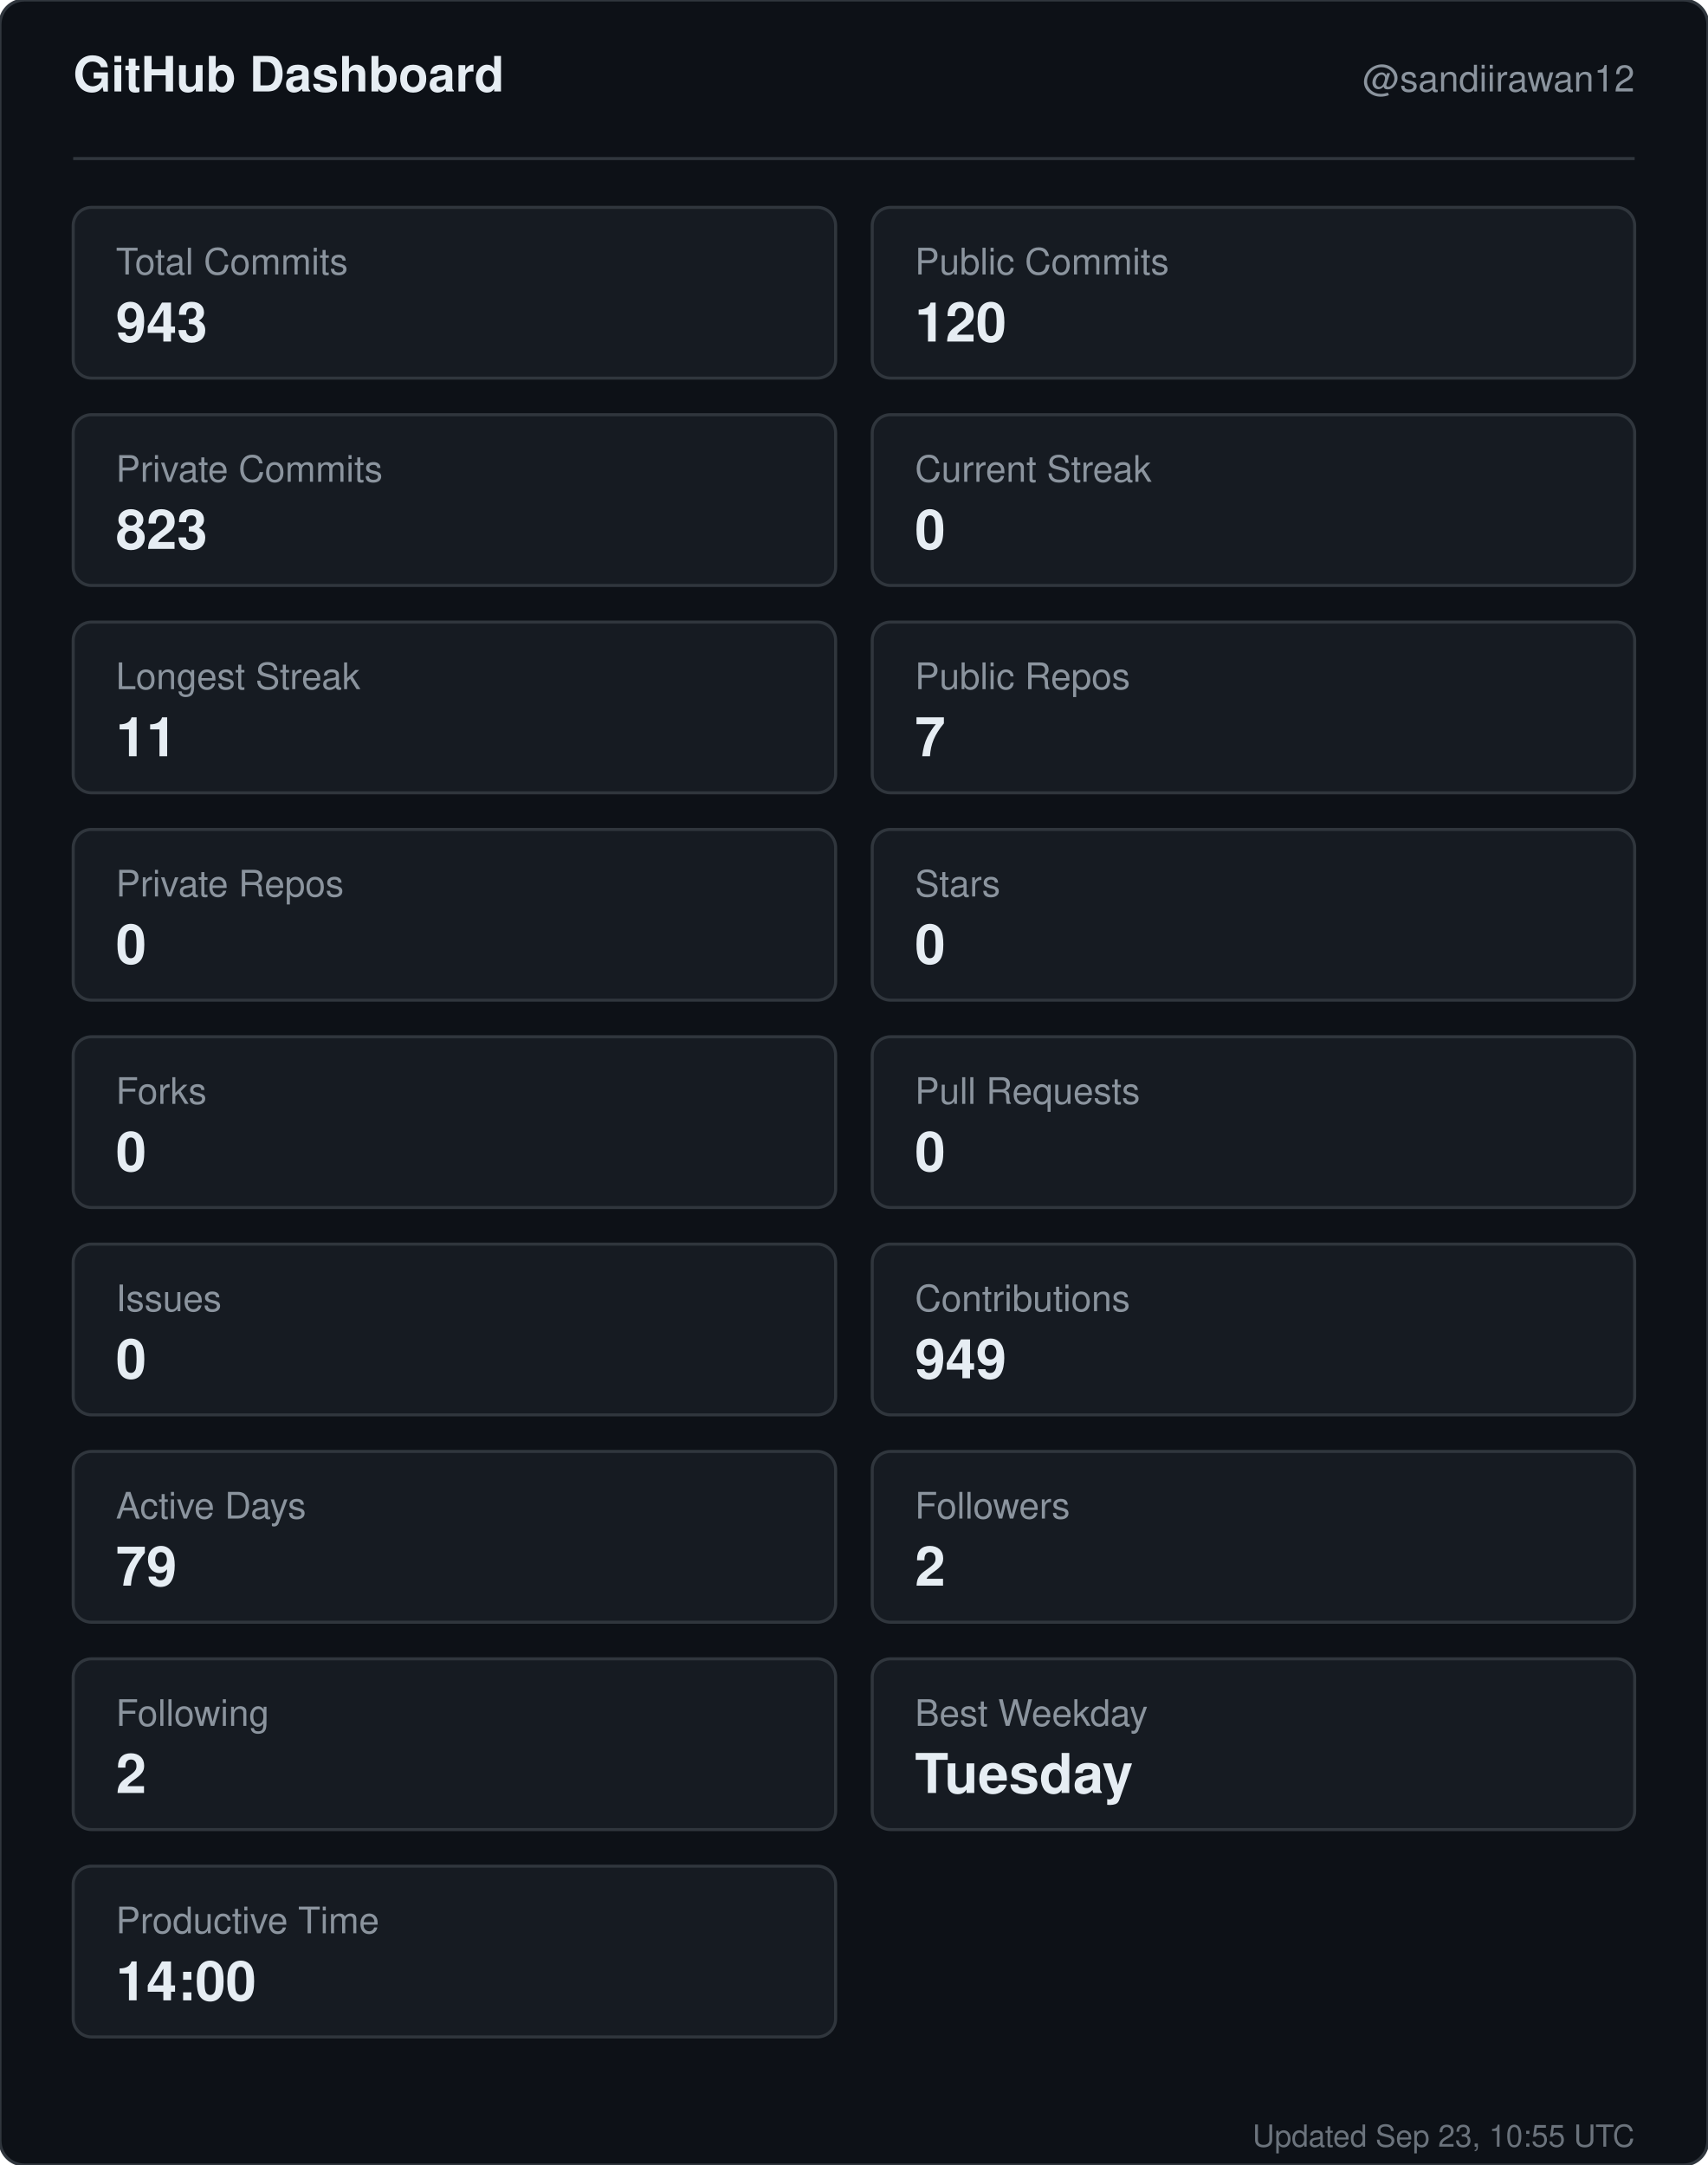
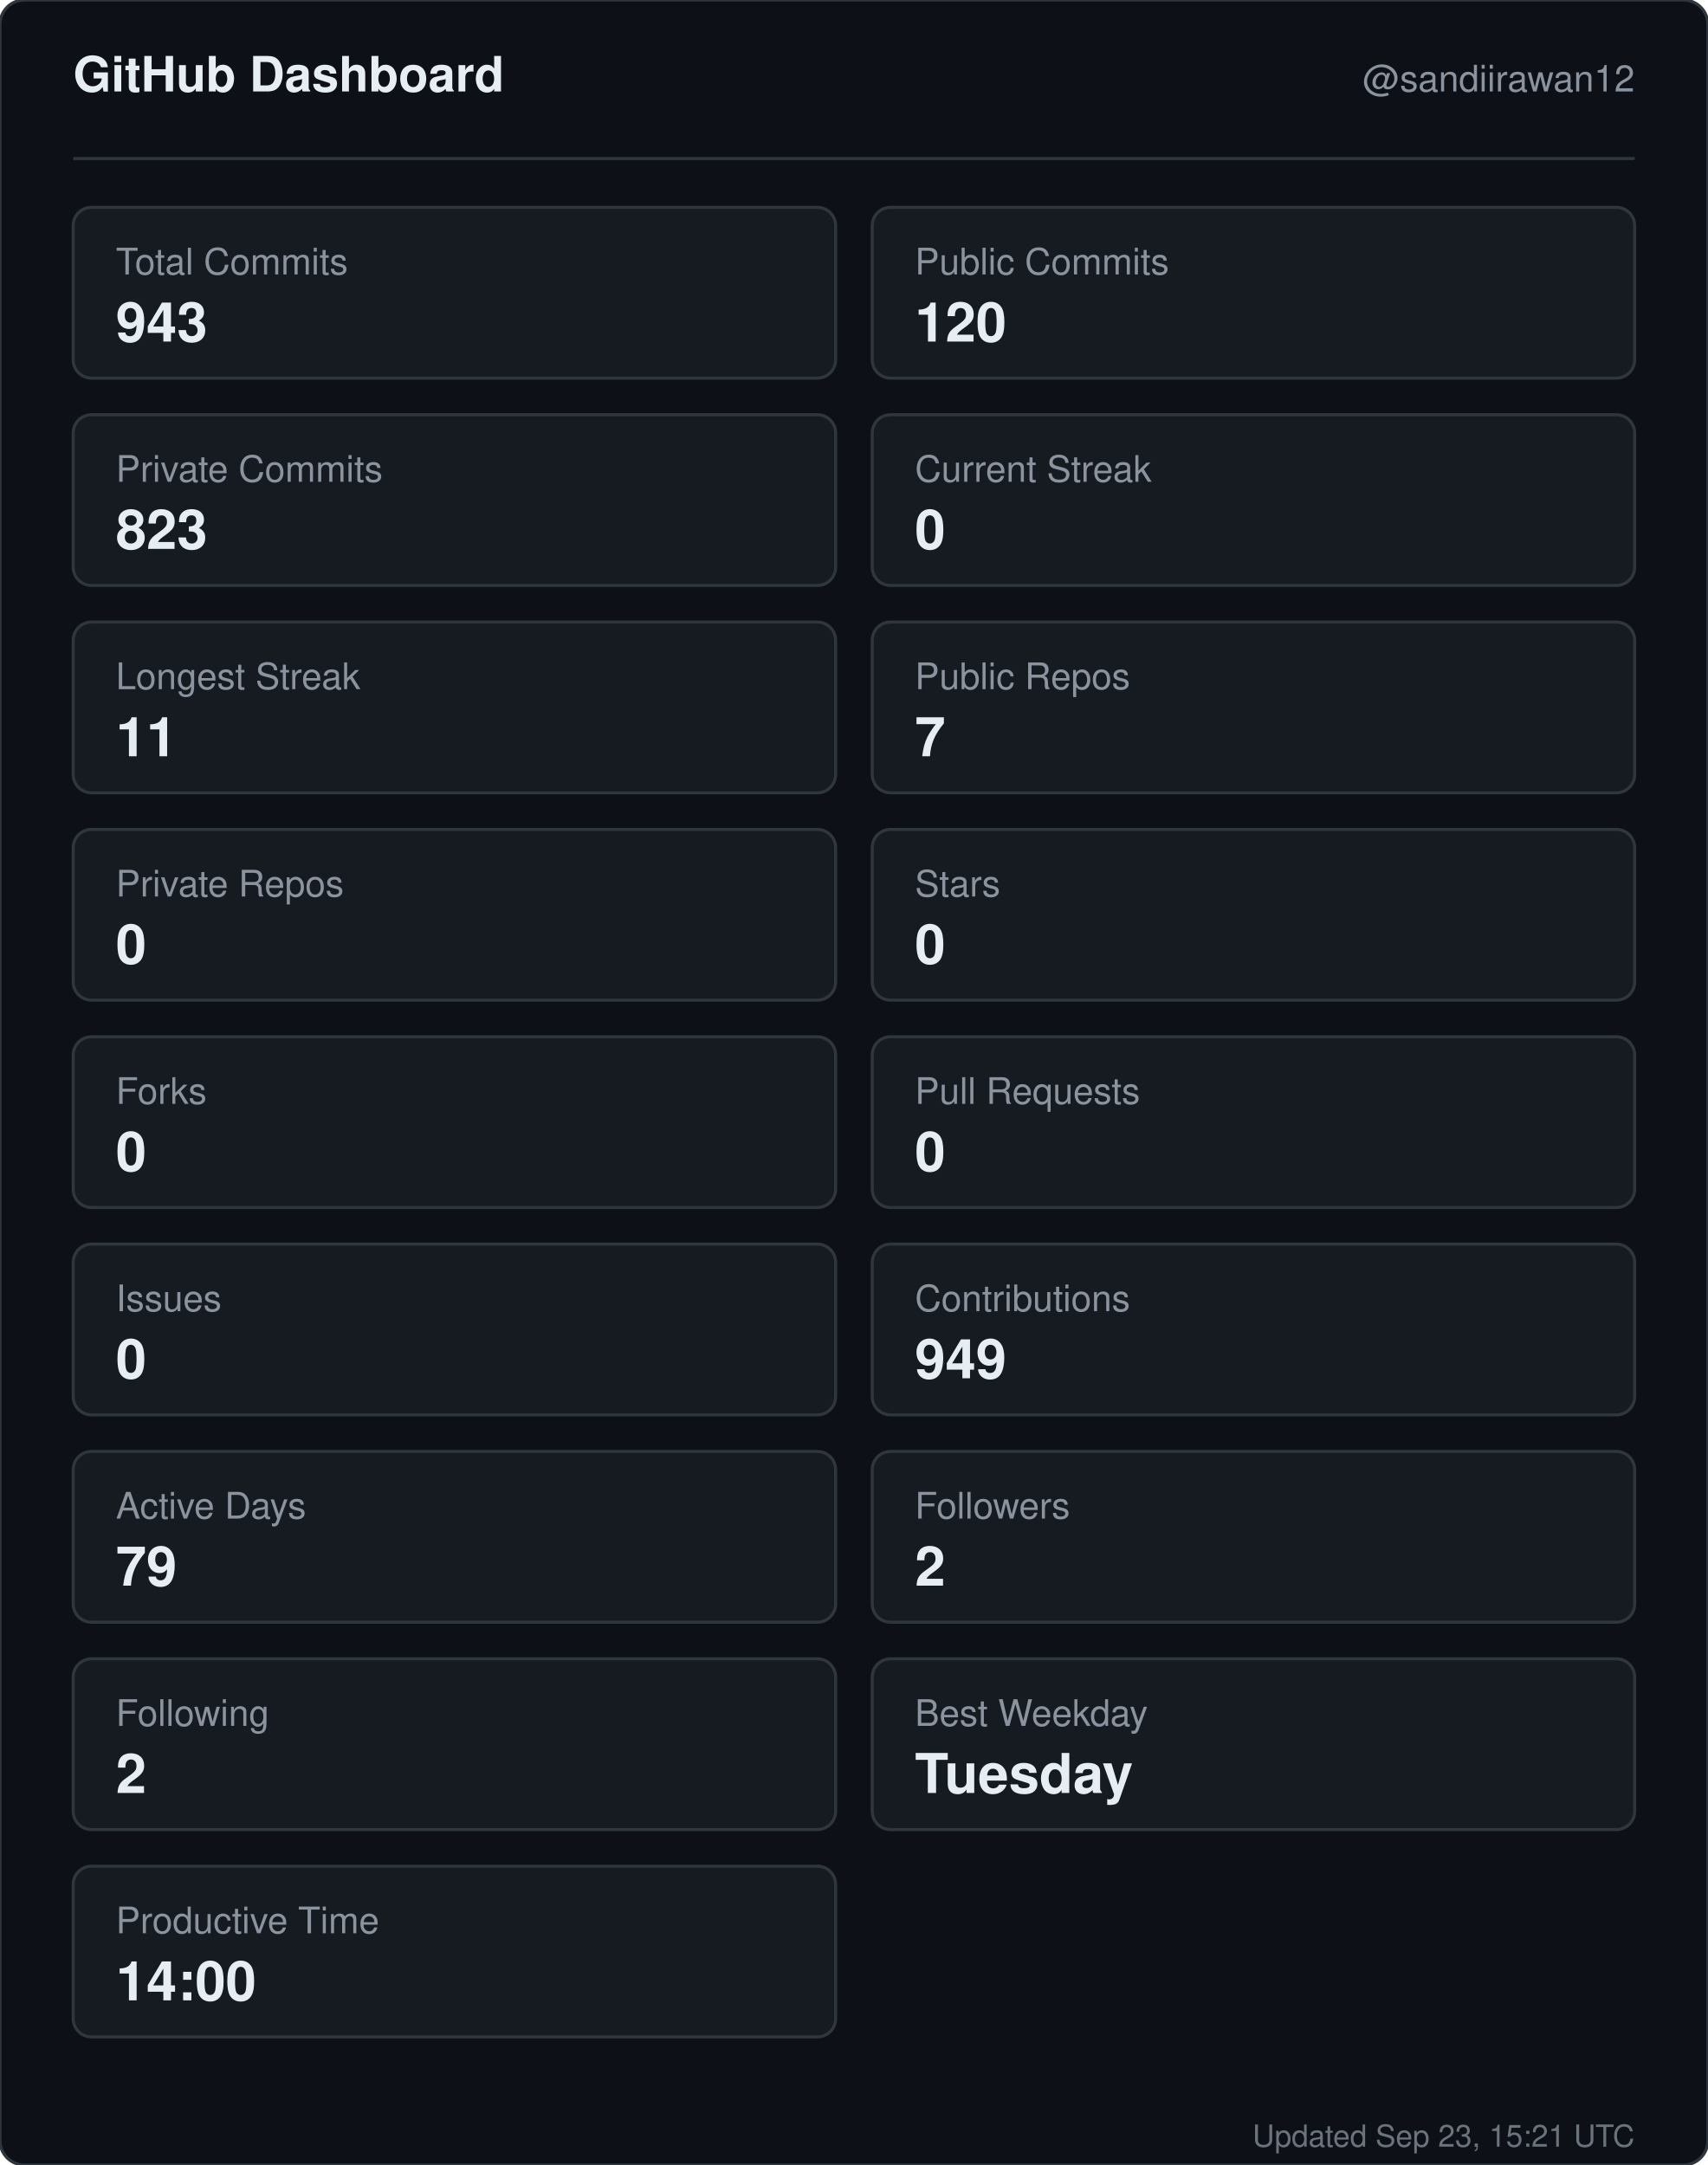
<svg xmlns="http://www.w3.org/2000/svg" width="560" height="710" viewBox="0 0 560 710" role="img" aria-label="GitHub dashboard for sandiirawan12">
  <rect width="560" height="710" rx="8" fill="#0d1117" stroke="#30363d" />
  <g font-family="-apple-system, BlinkMacSystemFont, Segoe UI, Helvetica, Arial, sans-serif">
    <text x="24" y="30" fill="#e6edf3" font-size="16" font-weight="700">GitHub Dashboard</text>
    <text x="536" y="30" fill="#8b949e" font-size="12" text-anchor="end">@sandiirawan12</text>
    <line x1="24" y1="52" x2="536" y2="52" stroke="#30363d" />
    <rect x="24" y="68" width="250" height="56" rx="6" fill="#161b22" stroke="#30363d" />
    <text x="38" y="90" fill="#8b949e" font-size="12">Total Commits</text>
    <text x="38" y="112" fill="#e6edf3" font-size="18" font-weight="700">943</text>
    <rect x="286" y="68" width="250" height="56" rx="6" fill="#161b22" stroke="#30363d" />
    <text x="300" y="90" fill="#8b949e" font-size="12">Public Commits</text>
    <text x="300" y="112" fill="#e6edf3" font-size="18" font-weight="700">120</text>
    <rect x="24" y="136" width="250" height="56" rx="6" fill="#161b22" stroke="#30363d" />
    <text x="38" y="158" fill="#8b949e" font-size="12">Private Commits</text>
    <text x="38" y="180" fill="#e6edf3" font-size="18" font-weight="700">823</text>
    <rect x="286" y="136" width="250" height="56" rx="6" fill="#161b22" stroke="#30363d" />
    <text x="300" y="158" fill="#8b949e" font-size="12">Current Streak</text>
    <text x="300" y="180" fill="#e6edf3" font-size="18" font-weight="700">0</text>
    <rect x="24" y="204" width="250" height="56" rx="6" fill="#161b22" stroke="#30363d" />
    <text x="38" y="226" fill="#8b949e" font-size="12">Longest Streak</text>
    <text x="38" y="248" fill="#e6edf3" font-size="18" font-weight="700">11</text>
    <rect x="286" y="204" width="250" height="56" rx="6" fill="#161b22" stroke="#30363d" />
    <text x="300" y="226" fill="#8b949e" font-size="12">Public Repos</text>
    <text x="300" y="248" fill="#e6edf3" font-size="18" font-weight="700">7</text>
    <rect x="24" y="272" width="250" height="56" rx="6" fill="#161b22" stroke="#30363d" />
    <text x="38" y="294" fill="#8b949e" font-size="12">Private Repos</text>
    <text x="38" y="316" fill="#e6edf3" font-size="18" font-weight="700">0</text>
    <rect x="286" y="272" width="250" height="56" rx="6" fill="#161b22" stroke="#30363d" />
    <text x="300" y="294" fill="#8b949e" font-size="12">Stars</text>
    <text x="300" y="316" fill="#e6edf3" font-size="18" font-weight="700">0</text>
    <rect x="24" y="340" width="250" height="56" rx="6" fill="#161b22" stroke="#30363d" />
    <text x="38" y="362" fill="#8b949e" font-size="12">Forks</text>
    <text x="38" y="384" fill="#e6edf3" font-size="18" font-weight="700">0</text>
    <rect x="286" y="340" width="250" height="56" rx="6" fill="#161b22" stroke="#30363d" />
    <text x="300" y="362" fill="#8b949e" font-size="12">Pull Requests</text>
    <text x="300" y="384" fill="#e6edf3" font-size="18" font-weight="700">0</text>
    <rect x="24" y="408" width="250" height="56" rx="6" fill="#161b22" stroke="#30363d" />
    <text x="38" y="430" fill="#8b949e" font-size="12">Issues</text>
    <text x="38" y="452" fill="#e6edf3" font-size="18" font-weight="700">0</text>
    <rect x="286" y="408" width="250" height="56" rx="6" fill="#161b22" stroke="#30363d" />
    <text x="300" y="430" fill="#8b949e" font-size="12">Contributions</text>
    <text x="300" y="452" fill="#e6edf3" font-size="18" font-weight="700">949</text>
    <rect x="24" y="476" width="250" height="56" rx="6" fill="#161b22" stroke="#30363d" />
    <text x="38" y="498" fill="#8b949e" font-size="12">Active Days</text>
    <text x="38" y="520" fill="#e6edf3" font-size="18" font-weight="700">79</text>
    <rect x="286" y="476" width="250" height="56" rx="6" fill="#161b22" stroke="#30363d" />
    <text x="300" y="498" fill="#8b949e" font-size="12">Followers</text>
    <text x="300" y="520" fill="#e6edf3" font-size="18" font-weight="700">2</text>
    <rect x="24" y="544" width="250" height="56" rx="6" fill="#161b22" stroke="#30363d" />
    <text x="38" y="566" fill="#8b949e" font-size="12">Following</text>
    <text x="38" y="588" fill="#e6edf3" font-size="18" font-weight="700">2</text>
    <rect x="286" y="544" width="250" height="56" rx="6" fill="#161b22" stroke="#30363d" />
    <text x="300" y="566" fill="#8b949e" font-size="12">Best Weekday</text>
    <text x="300" y="588" fill="#e6edf3" font-size="18" font-weight="700">Tuesday</text>
    <rect x="24" y="612" width="250" height="56" rx="6" fill="#161b22" stroke="#30363d" />
    <text x="38" y="634" fill="#8b949e" font-size="12">Productive Time</text>
    <text x="38" y="656" fill="#e6edf3" font-size="18" font-weight="700">14:00</text>
-     <text x="536" y="704" fill="#8b949e" font-size="10" text-anchor="end" opacity="0.75">Updated Sep 23, 10:55 UTC</text>
+     <text x="536" y="704" fill="#8b949e" font-size="10" text-anchor="end" opacity="0.75">Updated Sep 23, 15:21 UTC</text>
  </g>
</svg>
